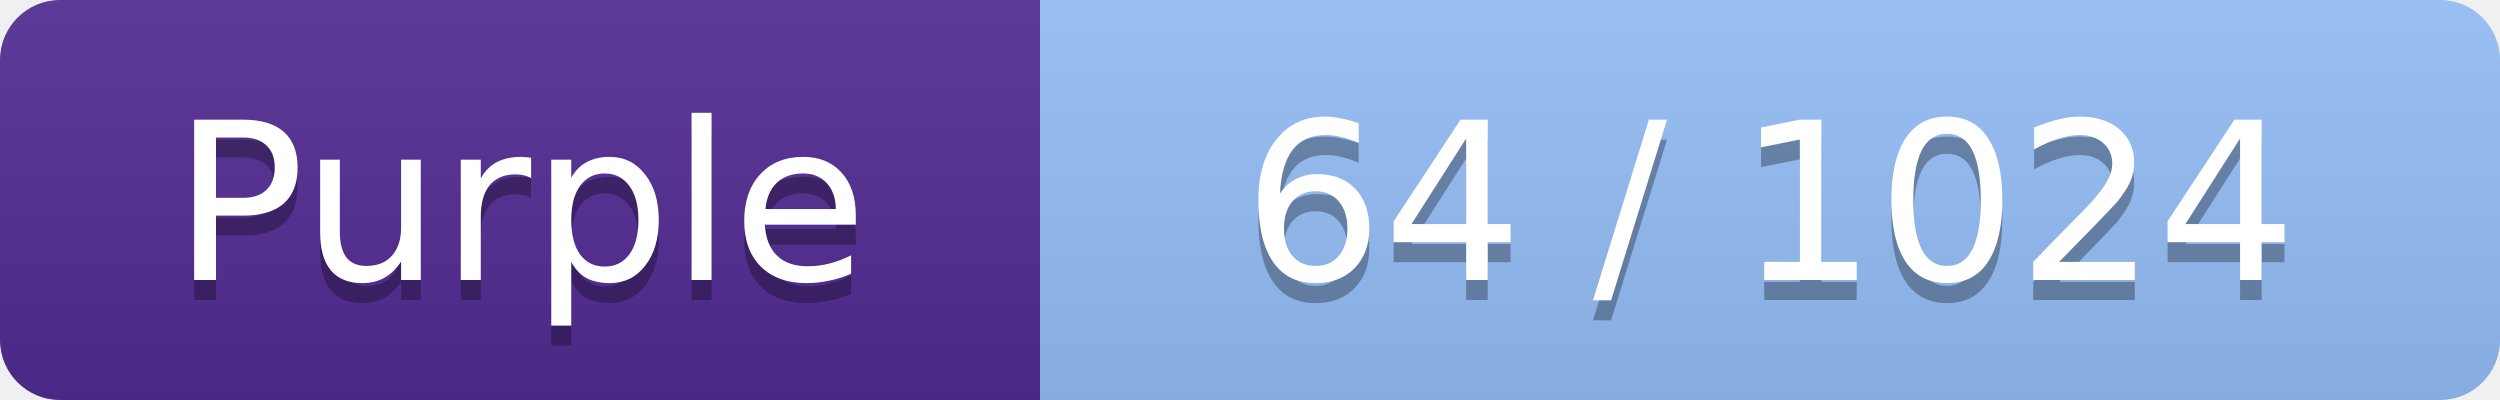
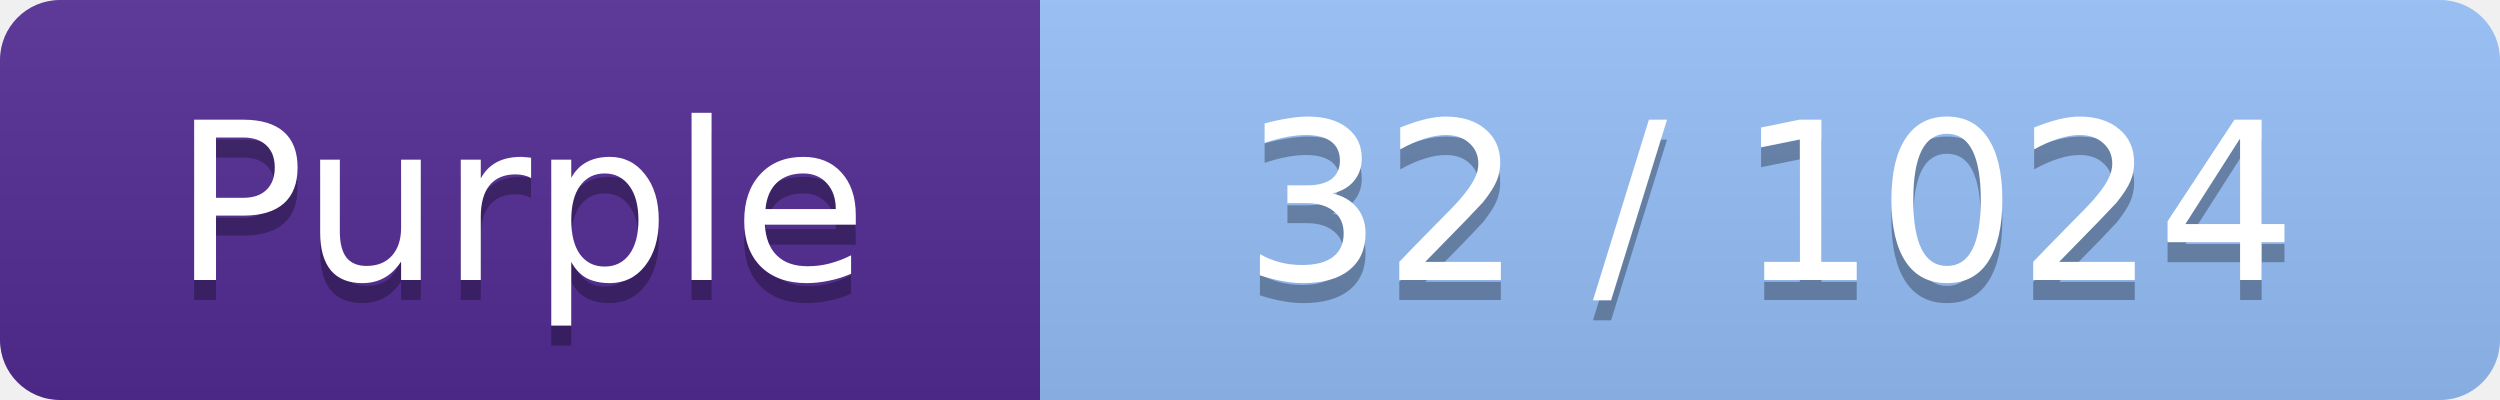
<svg xmlns="http://www.w3.org/2000/svg" width="125" height="20">
  <linearGradient id="smooth" x2="0" y2="100%">
    <stop offset="0" stop-color="#bbb" stop-opacity=".1" />
    <stop offset="1" stop-opacity=".1" />
  </linearGradient>
  <mask id="round">
    <rect width="125" height="20" rx="3" ry="3" fill="#fff" />
  </mask>
  <g mask="url(#round)">
    <rect width="52" height="20" fill="#552C95" />
    <rect x="52" width="73" height="20" fill="#96BFF9" />
    <rect width="125" height="20" fill="url(#smooth)" />
  </g>
  <g fill="#fff" text-anchor="middle" font-family="Verdana,DejaVu Sans,Geneva,sans-serif" font-size="11">
    <text x="26" y="15" fill="#010101" fill-opacity=".3">Purple</text>
    <text x="26" y="14" fill="#fff">Purple</text>
-     <text x="88.5" y="15" fill="#010101" fill-opacity=".3">64 / 1024</text>
-     <text x="88.5" y="14" fill="#fff">64 / 1024</text>
+     <text x="88.5" y="15" fill="#010101" fill-opacity=".3">32 / 1024</text>
+     <text x="88.5" y="14" fill="#fff">32 / 1024</text>
  </g>
</svg>
